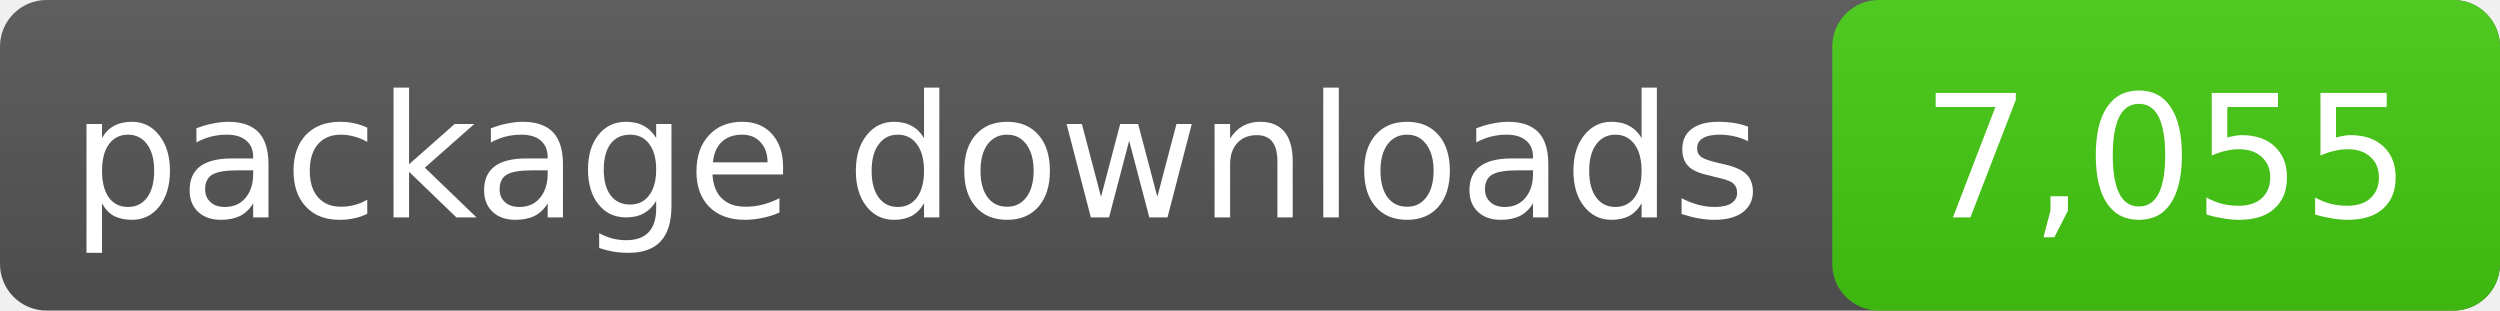
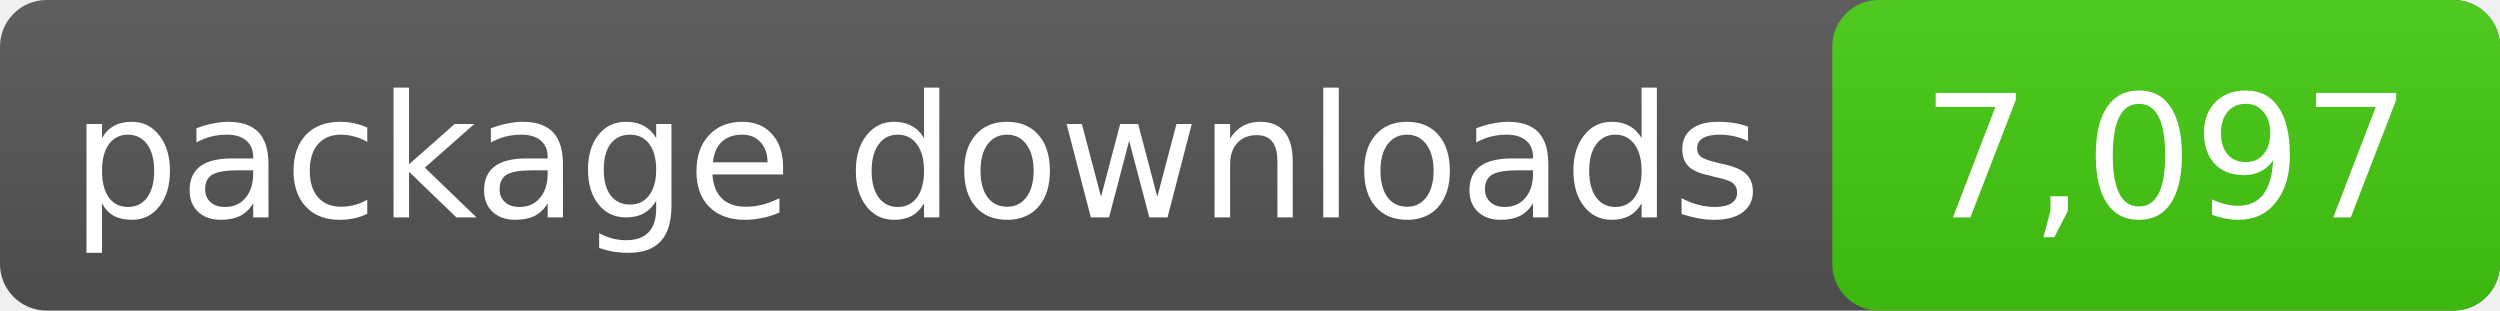
- <svg xmlns="http://www.w3.org/2000/svg" width="161" height="20" role="img" aria-label="package downloads: 7,055">
+ <svg xmlns="http://www.w3.org/2000/svg" width="161" height="20" role="img" aria-label="package downloads: 7,097">
  <linearGradient id="s" x2="0" y2="100%">
    <stop offset="0" stop-color="#bbb" stop-opacity=".1" />
    <stop offset="1" stop-opacity=".1" />
  </linearGradient>
  <rect rx="3" width="161" height="20" fill="#555" />
  <rect rx="3" x="118" width="43" height="20" fill="#4c1" />
  <rect rx="3" width="161" height="20" fill="url(#s)" />
  <g fill="#fff" text-anchor="middle" font-family="DejaVu Sans,Verdana,sans-serif" font-size="11">
    <text x="59.0" y="14">package downloads</text>
-     <text x="139.5" y="14">7,055</text>
+     <text x="139.5" y="14">7,097</text>
  </g>
</svg>
